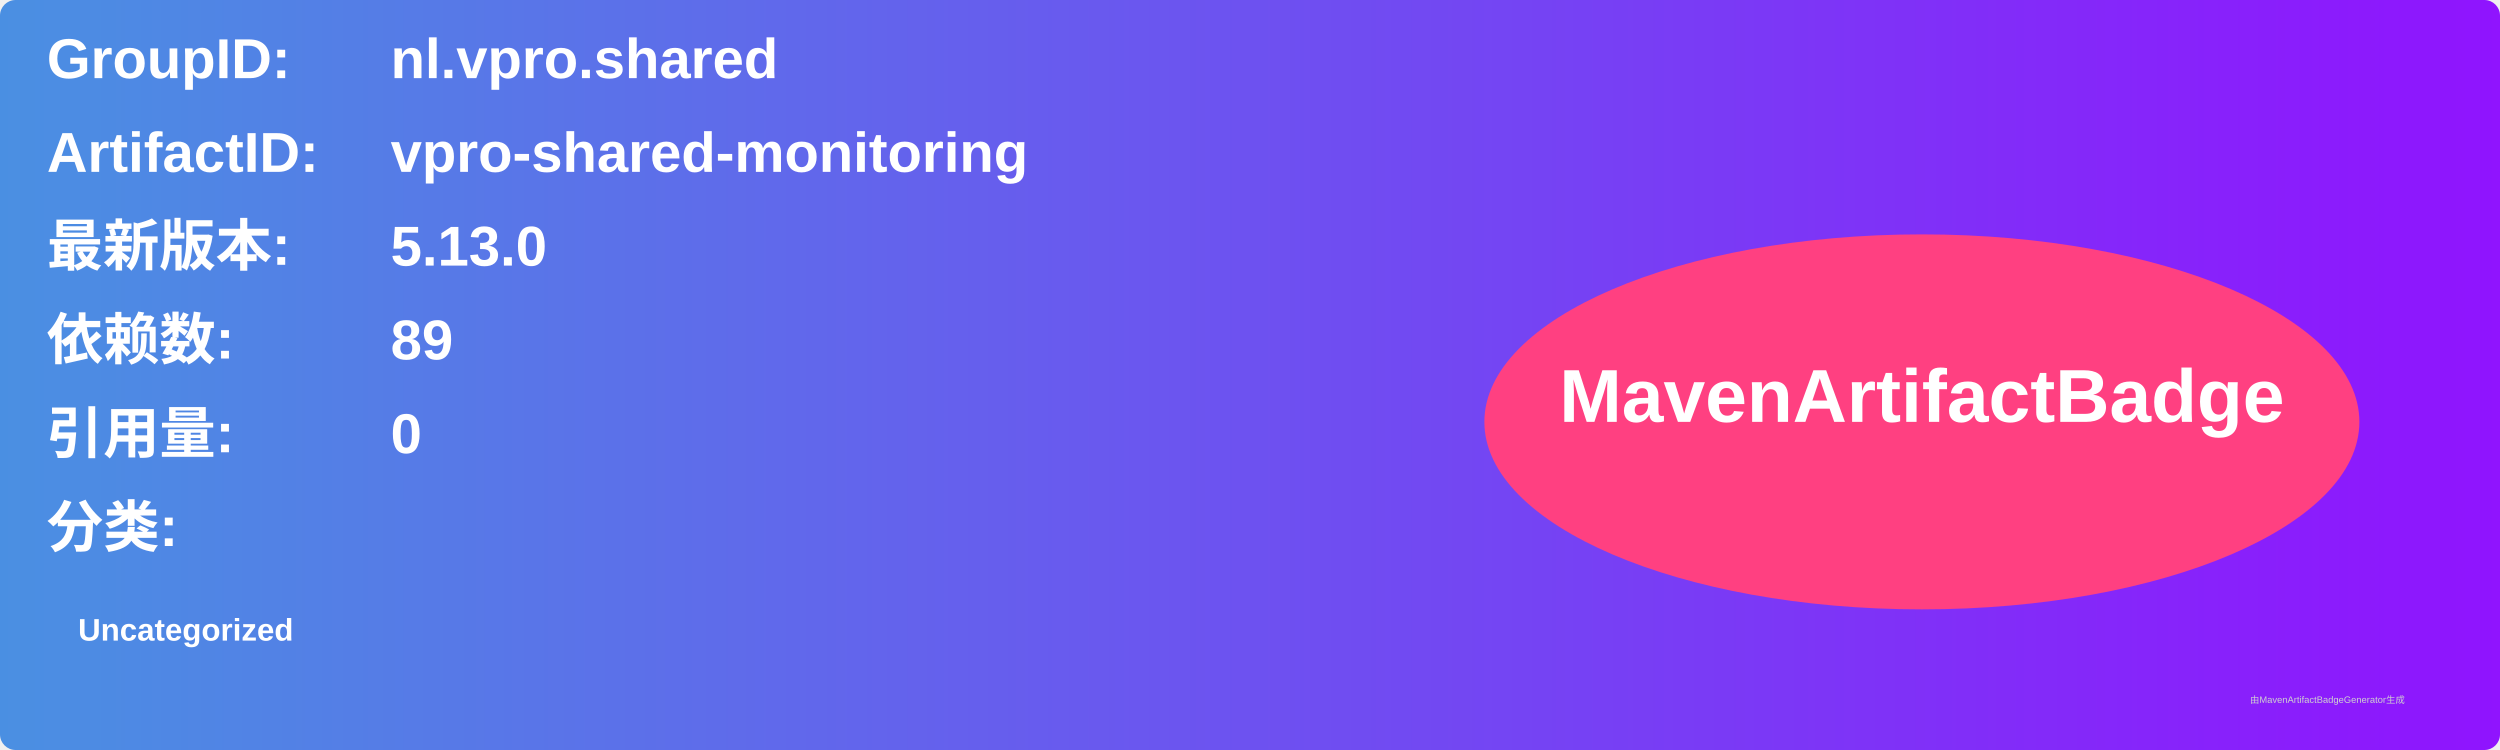
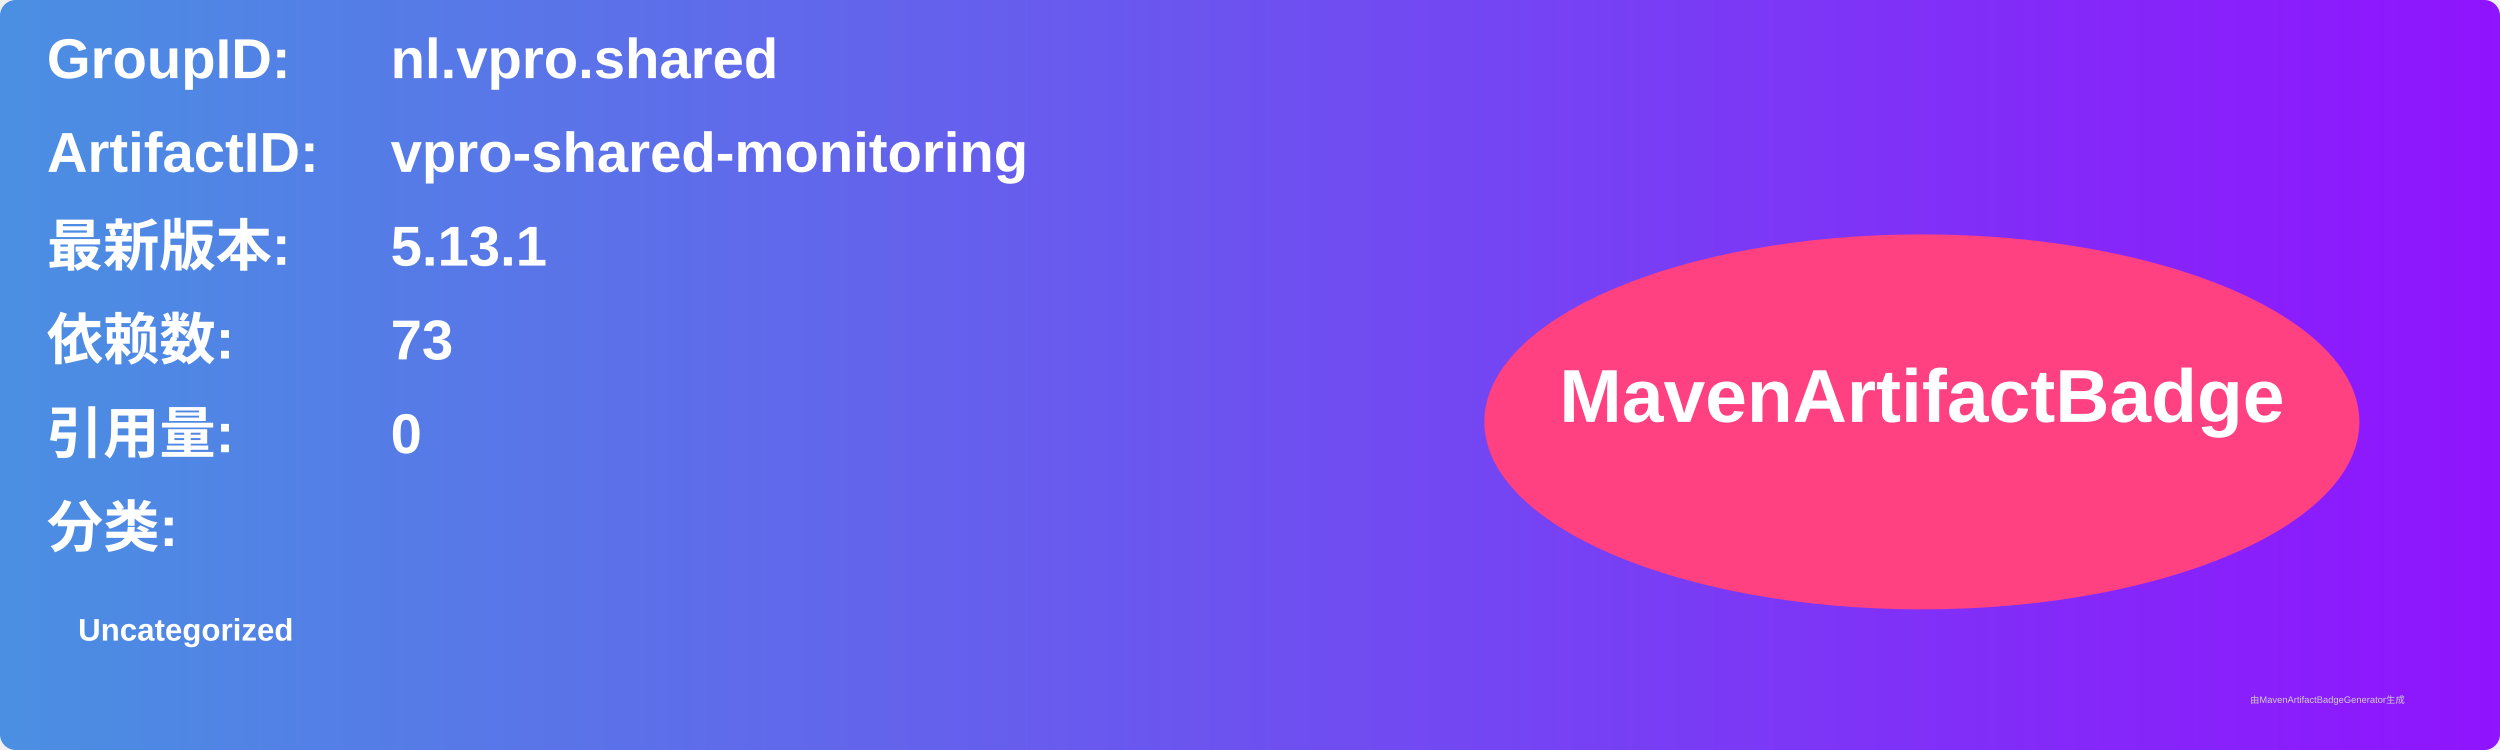
<svg xmlns="http://www.w3.org/2000/svg" width="800" height="240" viewBox="0 0 800 240">
  <linearGradient id="grad" x1="0%" y1="0%" x2="100%" y2="0%">
    <stop offset="0%" stop-color="#4a90e2" />
    <stop offset="100%" stop-color="#9013fe" />
  </linearGradient>
  <rect width="100%" height="100%" rx="5" ry="5" fill="url(#grad)" />
  <g transform="translate(15, 15)">
    <text x="0" y="10" font-family="Arial" font-size="18" fill="white" font-weight="bold" width="260">GroupID:</text>
    <text x="110" y="10" font-family="Arial" font-size="18" fill="white" font-weight="bold" width="460">nl.vpro.shared</text>
    <text x="0" y="40" font-family="Arial" font-size="18" fill="white" font-weight="bold" width="260">ArtifactID:</text>
    <text x="110" y="40" font-family="Arial" font-size="18" fill="white" font-weight="bold" width="460">vpro-shared-monitoring</text>
    <text x="0" y="70" font-family="Arial" font-size="18" fill="white" font-weight="bold">最新版本:</text>
    <text x="110" y="70" font-family="Arial" font-size="18" fill="white" font-weight="bold">
-       <tspan font-weight="bold">5.13.0</tspan>
+       <tspan font-weight="bold">5.13.1</tspan>
    </text>
    <text x="0" y="100" font-family="Arial" font-size="18" fill="white" font-weight="bold">依赖数: </text>
    <text x="110" y="100" font-family="Arial" font-size="18" fill="white">
-       <tspan font-weight="bold">89</tspan>
+       <tspan font-weight="bold">73</tspan>
    </text>
    <text x="0" y="130" font-family="Arial" font-size="18" fill="white" font-weight="bold">引用量: </text>
    <text x="110" y="130" font-family="Arial" font-size="18" fill="white">
      <tspan font-weight="bold">0</tspan>
    </text>
    <text x="0" y="160" font-family="Arial" font-size="18" fill="white" font-weight="bold">分类:</text>
    <text x="10" y="190" font-family="Arial" font-size="10" fill="white">
      <tspan font-weight="bold">Uncategorized</tspan>
    </text>
    <ellipse cx="600" cy="120" rx="140" ry="60" fill="#ff4081" />
    <text x="600" y="120" text-anchor="middle" font-family="Arial" font-size="24" fill="white" font-weight="bold">MavenArtifactBadge</text>
  </g>
  <text x="720" y="225" font-family="Arial" font-size="3" fill="#d0d0d0">由MavenArtifactBadgeGenerator生成</text>
</svg>
